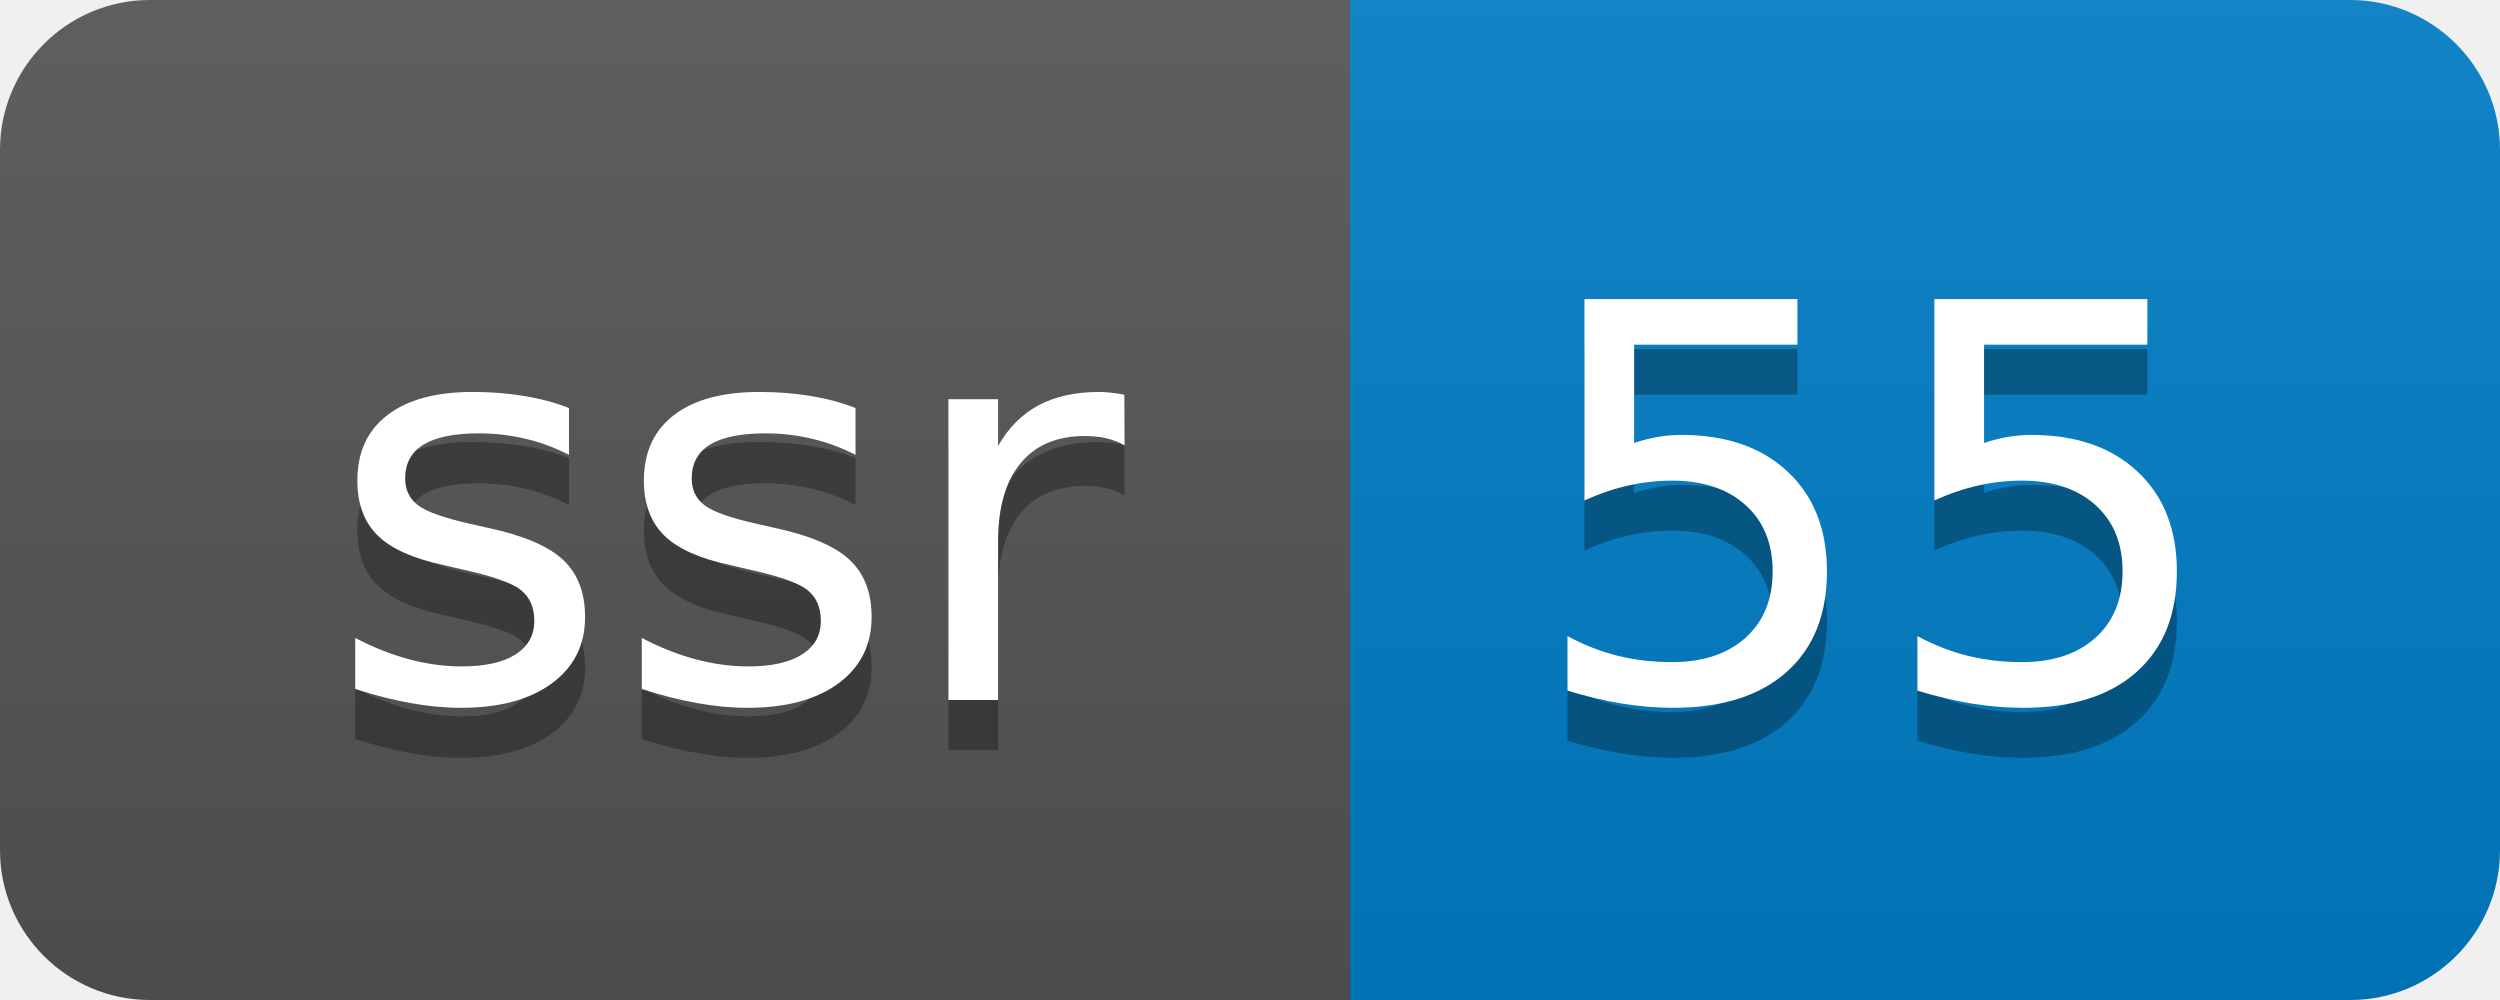
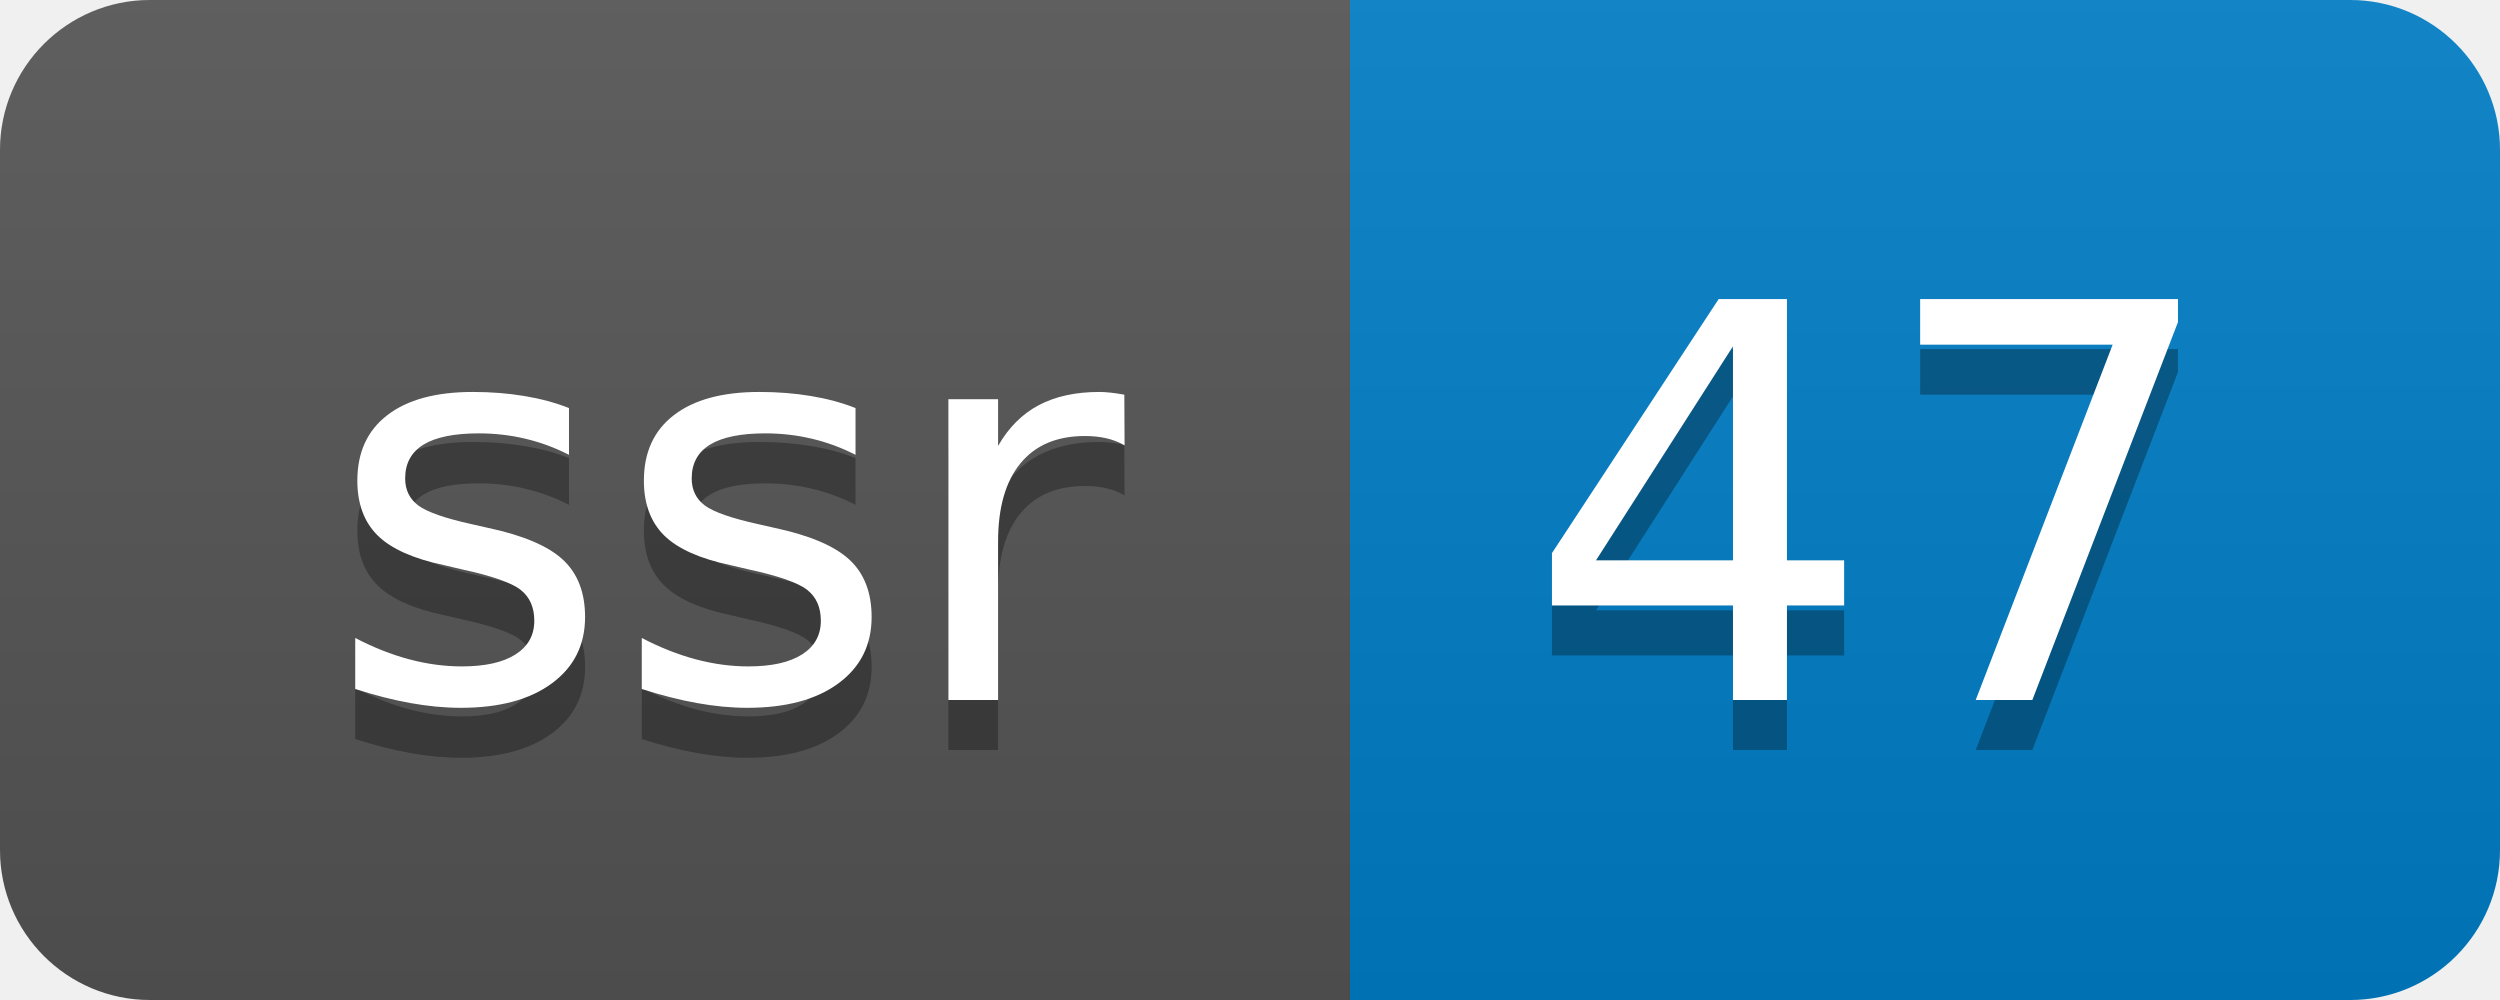
- <svg xmlns="http://www.w3.org/2000/svg" width="50" height="20" role="img" aria-label="ssr: 55">
+ <svg xmlns="http://www.w3.org/2000/svg" width="50" height="20" role="img" aria-label="ssr: 47">
  <linearGradient id="s" x2="0" y2="100%">
    <stop offset="0" stop-color="#bbb" stop-opacity=".1" />
    <stop offset="1" stop-opacity=".1" />
  </linearGradient>
  <clipPath id="r">
    <rect width="50" height="20" rx="3" fill="#fff" />
  </clipPath>
  <g clip-path="url(#r)">
    <rect width="27" height="20" fill="#555" />
    <rect x="27" width="23" height="20" fill="#007ec6" />
    <rect width="50" height="20" fill="url(#s)" />
  </g>
  <g fill="#fff" text-anchor="middle" font-family="Verdana,Geneva,DejaVu Sans,sans-serif" text-rendering="geometricPrecision" font-size="110">
    <text aria-hidden="true" x="145" y="150" fill="#010101" fill-opacity=".3" transform="scale(.1)" textLength="170">ssr</text>
    <text x="145" y="140" transform="scale(.1)" fill="#fff" textLength="170">ssr</text>
-     <text aria-hidden="true" x="375" y="150" fill="#010101" fill-opacity=".3" transform="scale(.1)" textLength="130">55</text>
-     <text x="375" y="140" transform="scale(.1)" fill="#fff" textLength="130">55</text>
+     <text aria-hidden="true" x="375" y="150" fill="#010101" fill-opacity=".3" transform="scale(.1)" textLength="130">47</text>
+     <text x="375" y="140" transform="scale(.1)" fill="#fff" textLength="130">47</text>
  </g>
</svg>
